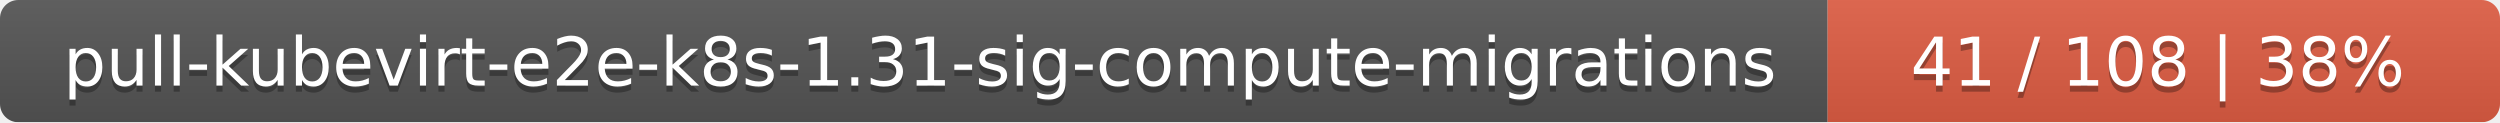
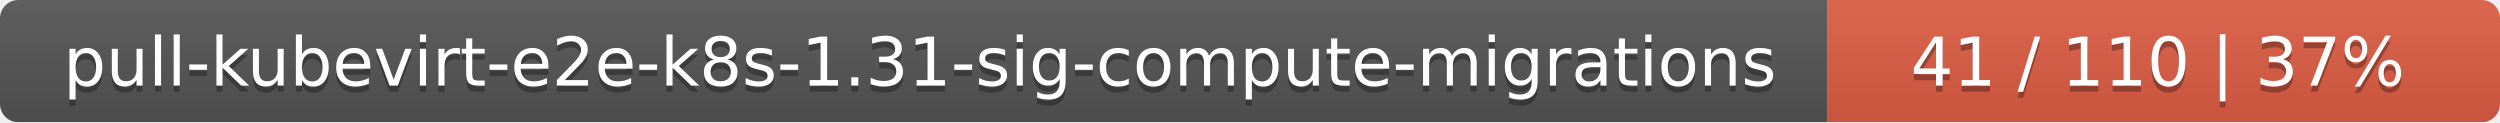
<svg xmlns="http://www.w3.org/2000/svg" width="409" height="20">
  <linearGradient id="smooth" x2="0" y2="100%">
    <stop offset="0" stop-color="#bbb" stop-opacity=".1" />
    <stop offset="1" stop-opacity=".1" />
  </linearGradient>
  <mask id="round">
    <rect width="409" height="20" rx="3" fill="#fff" />
  </mask>
  <g mask="url(#round)">
    <rect width="299" height="20" fill="#555" />
    <rect x="299" width="110" height="20" fill="#e05d44" />
    <rect width="409" height="20" fill="url(#smooth)" />
  </g>
  <g fill="#fff" text-anchor="middle" font-family="DejaVu Sans,Verdana,Geneva,sans-serif" font-size="11">
    <text x="150.5" y="15" fill="#010101" fill-opacity=".3">pull-kubevirt-e2e-k8s-1.31-sig-compute-migrations</text>
    <text x="150.5" y="14">pull-kubevirt-e2e-k8s-1.31-sig-compute-migrations</text>
-     <text x="353" y="15" fill="#010101" fill-opacity=".3">41 / 108    |    38%</text>
-     <text x="353" y="14">41 / 108    |    38%</text>
+     <text x="353" y="15" fill="#010101" fill-opacity=".3">41 / 110    |    37%</text>
+     <text x="353" y="14">41 / 110    |    37%</text>
  </g>
</svg>
